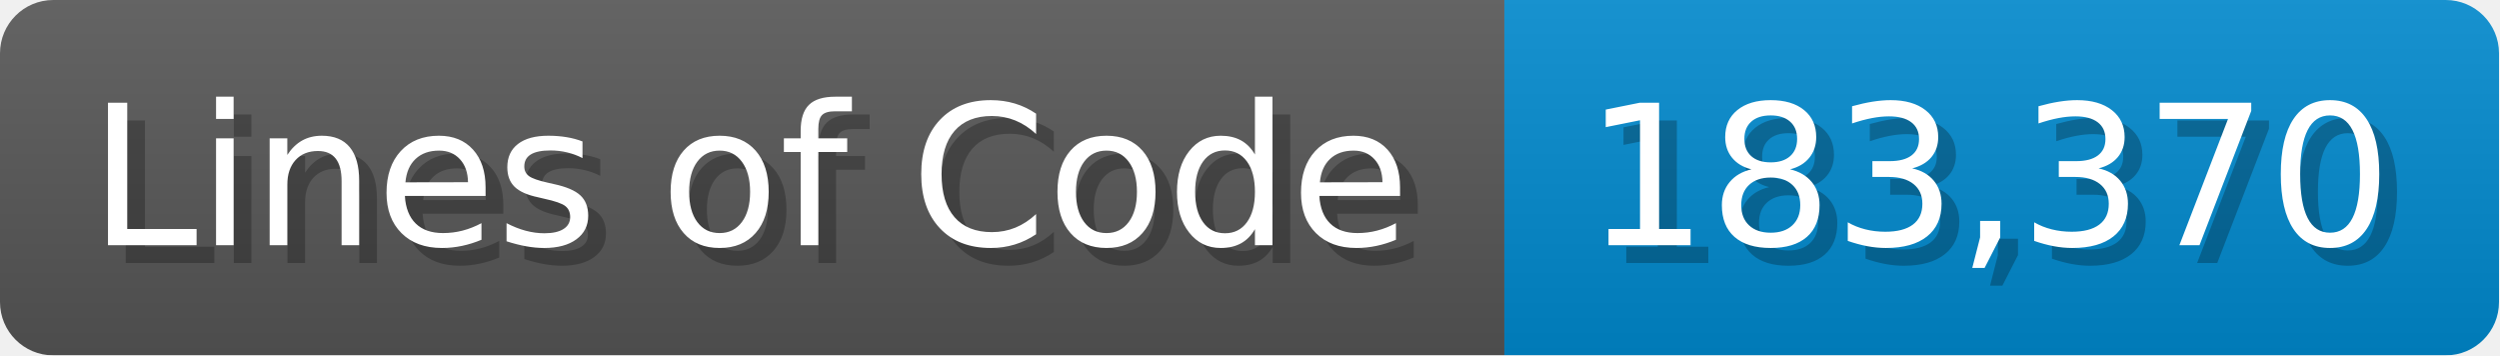
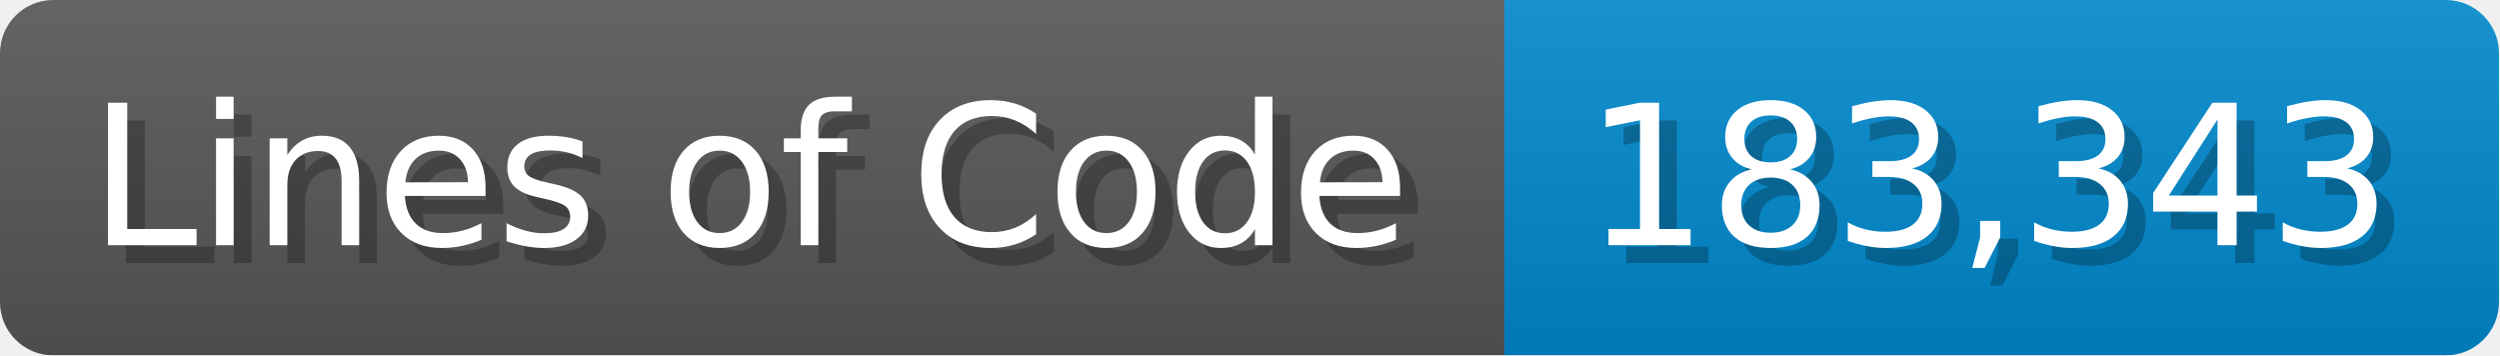
<svg xmlns="http://www.w3.org/2000/svg" width="140.7" height="20" viewBox="0 0 1407 200">
  <linearGradient id="a" x2="0" y2="100%">
    <stop offset="0" stop-opacity=".1" stop-color="#EEE" />
    <stop offset="1" stop-opacity=".1" />
  </linearGradient>
  <mask id="m">
    <rect width="1407" height="200" rx="30" fill="#FFF" />
  </mask>
  <g mask="url(#m)">
    <rect width="847" height="200" fill="#555" />
    <rect width="560" height="200" fill="#08C" x="847" />
    <rect width="1407" height="200" fill="url(#a)" />
  </g>
  <g fill="#fff" text-anchor="start" font-family="Verdana,DejaVu Sans,sans-serif" font-size="110">
    <text x="60" y="148" textLength="747" fill="#000" opacity="0.25">Lines of Code</text>
    <text x="50" y="138" textLength="747">Lines of Code</text>
-     <text x="902" y="148" textLength="460" fill="#000" opacity="0.25">183,370</text>
-     <text x="892" y="138" textLength="460">183,370</text>
+     <text x="902" y="148" textLength="460" fill="#000" opacity="0.25">183,343</text>
+     <text x="892" y="138" textLength="460">183,343</text>
  </g>
</svg>
